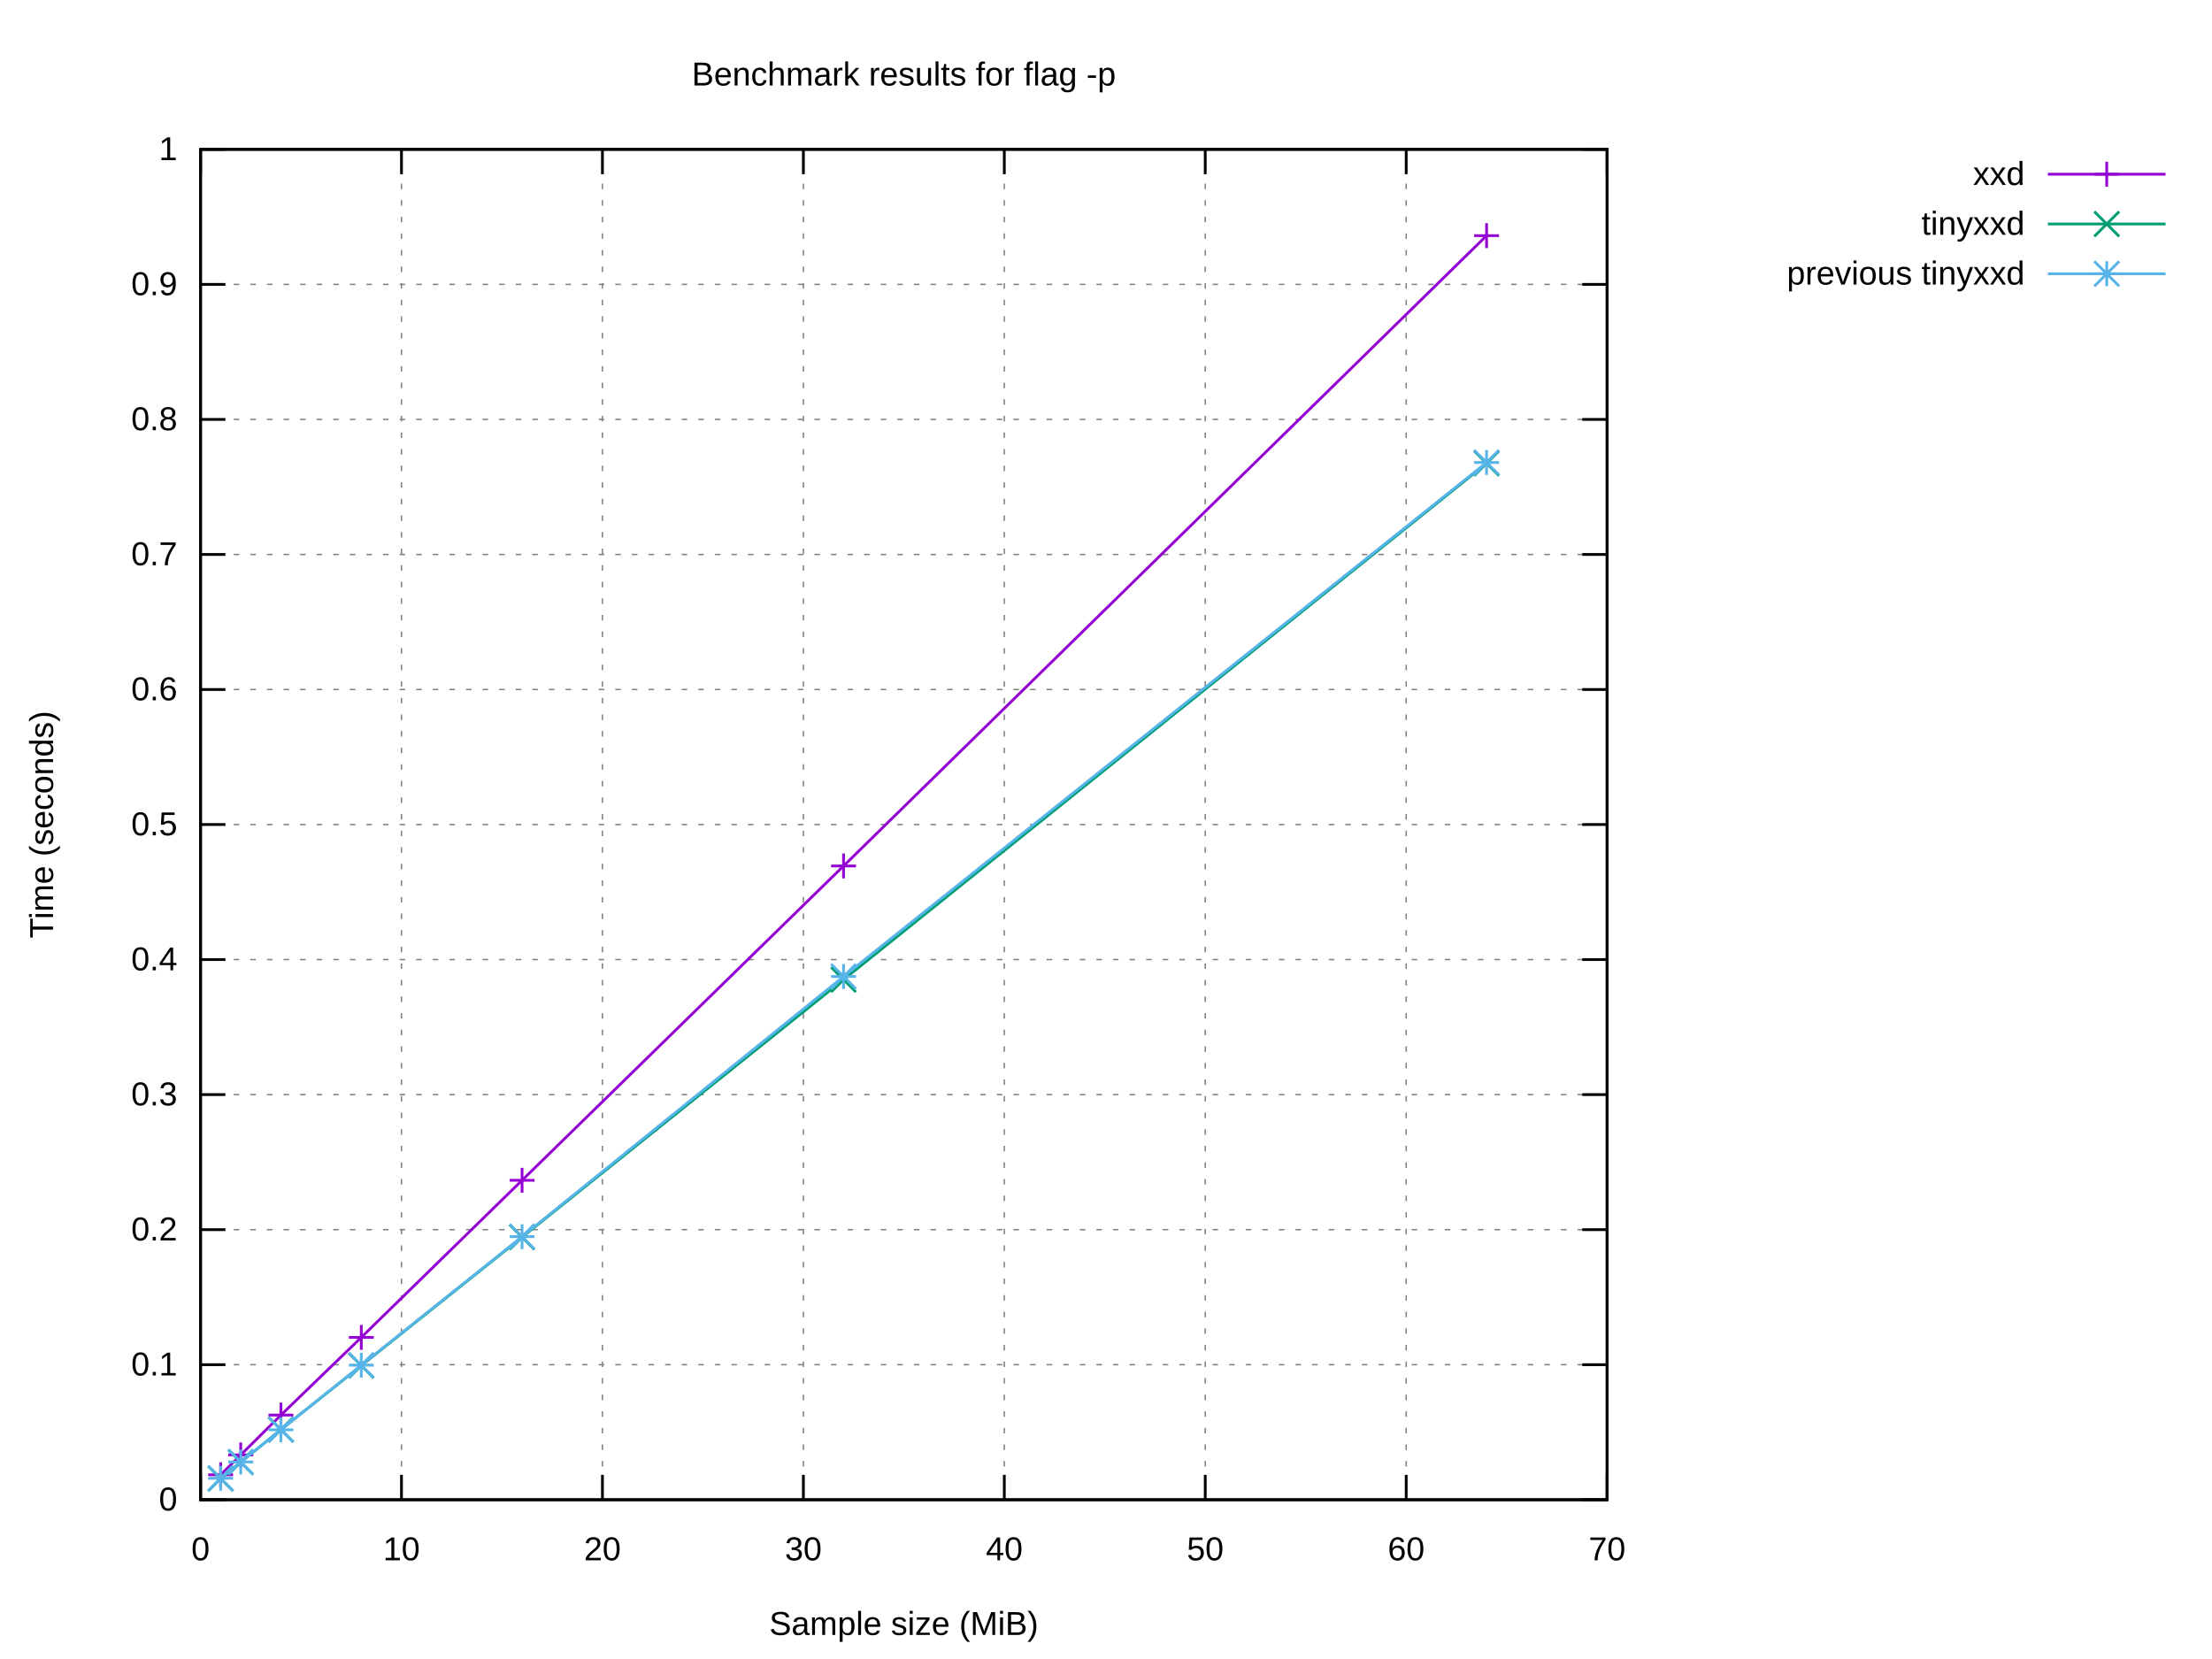
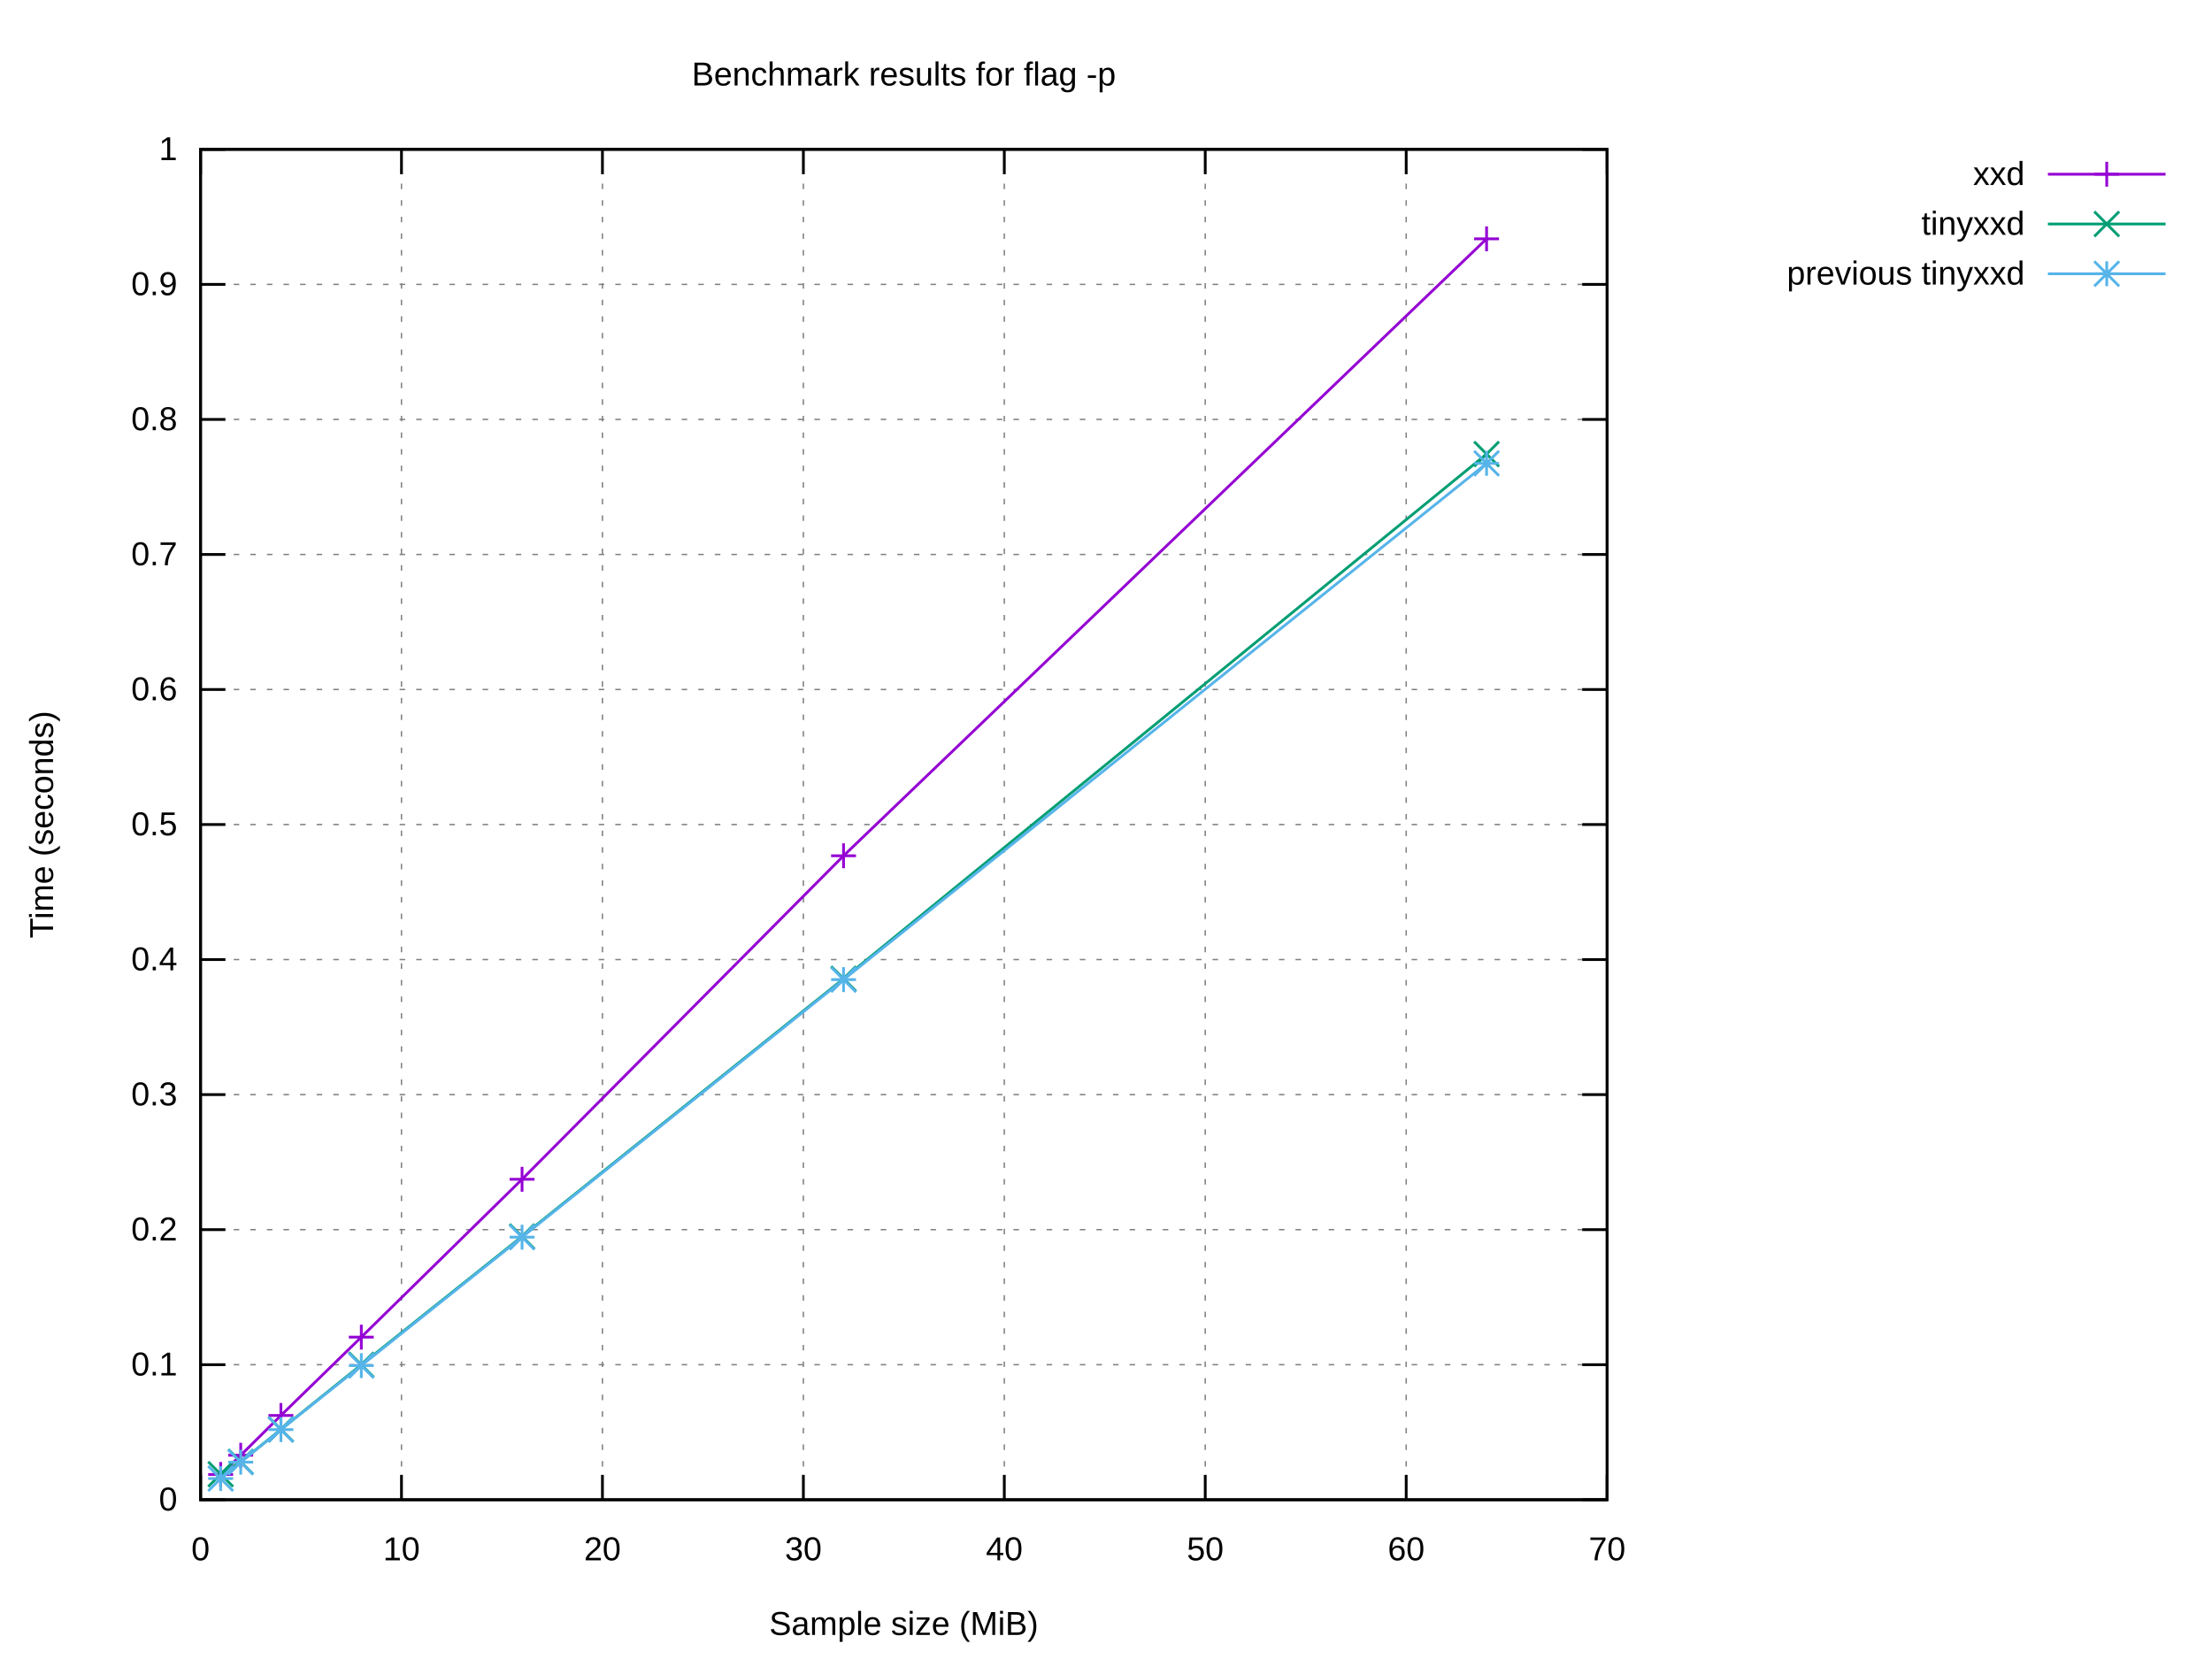
<svg xmlns="http://www.w3.org/2000/svg" xmlns:xlink="http://www.w3.org/1999/xlink" width="800" height="600" viewBox="0 0 800 600">
  <g id="gnuplot_canvas">
    <rect x="0" y="0" width="800" height="600" fill="#ffffff" />
    <defs>
      <circle id="gpDot" r="0.5" stroke-width="0.5" stroke="currentColor" />
      <path id="gpPt0" stroke-width="0.222" stroke="currentColor" d="M-1,0 h2 M0,-1 v2" />
      <path id="gpPt1" stroke-width="0.222" stroke="currentColor" d="M-1,-1 L1,1 M1,-1 L-1,1" />
      <path id="gpPt2" stroke-width="0.222" stroke="currentColor" d="M-1,0 L1,0 M0,-1 L0,1 M-1,-1 L1,1 M-1,1 L1,-1" />
      <rect id="gpPt3" stroke-width="0.222" stroke="currentColor" x="-1" y="-1" width="2" height="2" />
      <rect id="gpPt4" stroke-width="0.222" stroke="currentColor" fill="currentColor" x="-1" y="-1" width="2" height="2" />
      <circle id="gpPt5" stroke-width="0.222" stroke="currentColor" cx="0" cy="0" r="1" />
      <use xlink:href="#gpPt5" id="gpPt6" fill="currentColor" stroke="none" />
      <path id="gpPt7" stroke-width="0.222" stroke="currentColor" d="M0,-1.33 L-1.33,0.67 L1.33,0.67 z" />
      <use xlink:href="#gpPt7" id="gpPt8" fill="currentColor" stroke="none" />
      <use xlink:href="#gpPt7" id="gpPt9" stroke="currentColor" transform="rotate(180)" />
      <use xlink:href="#gpPt9" id="gpPt10" fill="currentColor" stroke="none" />
      <use xlink:href="#gpPt3" id="gpPt11" stroke="currentColor" transform="rotate(45)" />
      <use xlink:href="#gpPt11" id="gpPt12" fill="currentColor" stroke="none" />
      <path id="gpPt13" stroke-width="0.222" stroke="currentColor" d="M0,1.330 L1.265,0.411 L0.782,-1.067 L-0.782,-1.076 L-1.265,0.411 z" />
      <use xlink:href="#gpPt13" id="gpPt14" fill="currentColor" stroke="none" />
      <filter id="textbox" filterUnits="objectBoundingBox" x="0" y="0" height="1" width="1">
        <feFlood flood-color="#FFFFFF" flood-opacity="1" result="bgnd" />
        <feComposite in="SourceGraphic" in2="bgnd" operator="atop" />
      </filter>
      <filter id="greybox" filterUnits="objectBoundingBox" x="0" y="0" height="1" width="1">
        <feFlood flood-color="lightgrey" flood-opacity="1" result="grey" />
        <feComposite in="SourceGraphic" in2="grey" operator="atop" />
      </filter>
    </defs>
    <g fill="none" color="#FFFFFF" stroke="currentColor" stroke-width="1.00" stroke-linecap="butt" stroke-linejoin="miter">
</g>
    <g fill="none" color="black" stroke="currentColor" stroke-width="1.00" stroke-linecap="butt" stroke-linejoin="miter">
</g>
    <g fill="none" color="black" stroke="black" stroke-width="0.50" stroke-linecap="butt" stroke-linejoin="miter">
</g>
    <g fill="none" color="gray" stroke="currentColor" stroke-width="0.50" stroke-linecap="butt" stroke-linejoin="miter">
      <path stroke="gray" stroke-dasharray="2,4" class="gridline" d="M72.53,542.40 L581.24,542.40  " />
    </g>
    <g fill="none" color="gray" stroke="gray" stroke-width="1.00" stroke-linecap="butt" stroke-linejoin="miter">
</g>
    <g fill="none" color="black" stroke="currentColor" stroke-width="1.00" stroke-linecap="butt" stroke-linejoin="miter">
      <path stroke="black" d="M72.53,542.40 L81.53,542.40 M581.24,542.40 L572.24,542.40  " />
      <g transform="translate(64.14,546.30)" stroke="none" fill="black" font-family="Arial" font-size="12.00" text-anchor="end">
        <text>
          <tspan font-family="Arial"> 0</tspan>
        </text>
      </g>
    </g>
    <g fill="none" color="black" stroke="currentColor" stroke-width="1.00" stroke-linecap="butt" stroke-linejoin="miter">
</g>
    <g fill="none" color="black" stroke="black" stroke-width="0.50" stroke-linecap="butt" stroke-linejoin="miter">
</g>
    <g fill="none" color="gray" stroke="currentColor" stroke-width="0.50" stroke-linecap="butt" stroke-linejoin="miter">
      <path stroke="gray" stroke-dasharray="2,4" class="gridline" d="M72.53,493.56 L581.24,493.56  " />
    </g>
    <g fill="none" color="gray" stroke="gray" stroke-width="1.00" stroke-linecap="butt" stroke-linejoin="miter">
</g>
    <g fill="none" color="black" stroke="currentColor" stroke-width="1.00" stroke-linecap="butt" stroke-linejoin="miter">
      <path stroke="black" d="M72.53,493.56 L81.53,493.56 M581.24,493.56 L572.24,493.56  " />
      <g transform="translate(64.14,497.46)" stroke="none" fill="black" font-family="Arial" font-size="12.00" text-anchor="end">
        <text>
          <tspan font-family="Arial"> 0.1</tspan>
        </text>
      </g>
    </g>
    <g fill="none" color="black" stroke="currentColor" stroke-width="1.00" stroke-linecap="butt" stroke-linejoin="miter">
</g>
    <g fill="none" color="black" stroke="black" stroke-width="0.50" stroke-linecap="butt" stroke-linejoin="miter">
</g>
    <g fill="none" color="gray" stroke="currentColor" stroke-width="0.50" stroke-linecap="butt" stroke-linejoin="miter">
      <path stroke="gray" stroke-dasharray="2,4" class="gridline" d="M72.53,444.72 L581.24,444.72  " />
    </g>
    <g fill="none" color="gray" stroke="gray" stroke-width="1.00" stroke-linecap="butt" stroke-linejoin="miter">
</g>
    <g fill="none" color="black" stroke="currentColor" stroke-width="1.00" stroke-linecap="butt" stroke-linejoin="miter">
      <path stroke="black" d="M72.53,444.72 L81.53,444.72 M581.24,444.72 L572.24,444.72  " />
      <g transform="translate(64.14,448.62)" stroke="none" fill="black" font-family="Arial" font-size="12.00" text-anchor="end">
        <text>
          <tspan font-family="Arial"> 0.2</tspan>
        </text>
      </g>
    </g>
    <g fill="none" color="black" stroke="currentColor" stroke-width="1.00" stroke-linecap="butt" stroke-linejoin="miter">
</g>
    <g fill="none" color="black" stroke="black" stroke-width="0.50" stroke-linecap="butt" stroke-linejoin="miter">
</g>
    <g fill="none" color="gray" stroke="currentColor" stroke-width="0.50" stroke-linecap="butt" stroke-linejoin="miter">
      <path stroke="gray" stroke-dasharray="2,4" class="gridline" d="M72.53,395.88 L581.24,395.88  " />
    </g>
    <g fill="none" color="gray" stroke="gray" stroke-width="1.00" stroke-linecap="butt" stroke-linejoin="miter">
</g>
    <g fill="none" color="black" stroke="currentColor" stroke-width="1.00" stroke-linecap="butt" stroke-linejoin="miter">
      <path stroke="black" d="M72.53,395.88 L81.53,395.88 M581.24,395.88 L572.24,395.88  " />
      <g transform="translate(64.14,399.78)" stroke="none" fill="black" font-family="Arial" font-size="12.00" text-anchor="end">
        <text>
          <tspan font-family="Arial"> 0.3</tspan>
        </text>
      </g>
    </g>
    <g fill="none" color="black" stroke="currentColor" stroke-width="1.00" stroke-linecap="butt" stroke-linejoin="miter">
</g>
    <g fill="none" color="black" stroke="black" stroke-width="0.50" stroke-linecap="butt" stroke-linejoin="miter">
</g>
    <g fill="none" color="gray" stroke="currentColor" stroke-width="0.50" stroke-linecap="butt" stroke-linejoin="miter">
      <path stroke="gray" stroke-dasharray="2,4" class="gridline" d="M72.53,347.04 L581.24,347.04  " />
    </g>
    <g fill="none" color="gray" stroke="gray" stroke-width="1.00" stroke-linecap="butt" stroke-linejoin="miter">
</g>
    <g fill="none" color="black" stroke="currentColor" stroke-width="1.00" stroke-linecap="butt" stroke-linejoin="miter">
      <path stroke="black" d="M72.53,347.04 L81.53,347.04 M581.24,347.04 L572.24,347.04  " />
      <g transform="translate(64.14,350.94)" stroke="none" fill="black" font-family="Arial" font-size="12.00" text-anchor="end">
        <text>
          <tspan font-family="Arial"> 0.4</tspan>
        </text>
      </g>
    </g>
    <g fill="none" color="black" stroke="currentColor" stroke-width="1.00" stroke-linecap="butt" stroke-linejoin="miter">
</g>
    <g fill="none" color="black" stroke="black" stroke-width="0.50" stroke-linecap="butt" stroke-linejoin="miter">
</g>
    <g fill="none" color="gray" stroke="currentColor" stroke-width="0.50" stroke-linecap="butt" stroke-linejoin="miter">
      <path stroke="gray" stroke-dasharray="2,4" class="gridline" d="M72.53,298.20 L581.24,298.20  " />
    </g>
    <g fill="none" color="gray" stroke="gray" stroke-width="1.00" stroke-linecap="butt" stroke-linejoin="miter">
</g>
    <g fill="none" color="black" stroke="currentColor" stroke-width="1.00" stroke-linecap="butt" stroke-linejoin="miter">
      <path stroke="black" d="M72.53,298.20 L81.53,298.20 M581.24,298.20 L572.24,298.20  " />
      <g transform="translate(64.14,302.10)" stroke="none" fill="black" font-family="Arial" font-size="12.00" text-anchor="end">
        <text>
          <tspan font-family="Arial"> 0.5</tspan>
        </text>
      </g>
    </g>
    <g fill="none" color="black" stroke="currentColor" stroke-width="1.00" stroke-linecap="butt" stroke-linejoin="miter">
</g>
    <g fill="none" color="black" stroke="black" stroke-width="0.50" stroke-linecap="butt" stroke-linejoin="miter">
</g>
    <g fill="none" color="gray" stroke="currentColor" stroke-width="0.50" stroke-linecap="butt" stroke-linejoin="miter">
      <path stroke="gray" stroke-dasharray="2,4" class="gridline" d="M72.53,249.37 L581.24,249.37  " />
    </g>
    <g fill="none" color="gray" stroke="gray" stroke-width="1.00" stroke-linecap="butt" stroke-linejoin="miter">
</g>
    <g fill="none" color="black" stroke="currentColor" stroke-width="1.00" stroke-linecap="butt" stroke-linejoin="miter">
      <path stroke="black" d="M72.53,249.37 L81.53,249.37 M581.24,249.37 L572.24,249.37  " />
      <g transform="translate(64.14,253.27)" stroke="none" fill="black" font-family="Arial" font-size="12.00" text-anchor="end">
        <text>
          <tspan font-family="Arial"> 0.6</tspan>
        </text>
      </g>
    </g>
    <g fill="none" color="black" stroke="currentColor" stroke-width="1.00" stroke-linecap="butt" stroke-linejoin="miter">
</g>
    <g fill="none" color="black" stroke="black" stroke-width="0.50" stroke-linecap="butt" stroke-linejoin="miter">
</g>
    <g fill="none" color="gray" stroke="currentColor" stroke-width="0.50" stroke-linecap="butt" stroke-linejoin="miter">
      <path stroke="gray" stroke-dasharray="2,4" class="gridline" d="M72.53,200.53 L581.24,200.53  " />
    </g>
    <g fill="none" color="gray" stroke="gray" stroke-width="1.00" stroke-linecap="butt" stroke-linejoin="miter">
</g>
    <g fill="none" color="black" stroke="currentColor" stroke-width="1.00" stroke-linecap="butt" stroke-linejoin="miter">
      <path stroke="black" d="M72.53,200.53 L81.53,200.53 M581.24,200.53 L572.24,200.53  " />
      <g transform="translate(64.14,204.43)" stroke="none" fill="black" font-family="Arial" font-size="12.00" text-anchor="end">
        <text>
          <tspan font-family="Arial"> 0.7</tspan>
        </text>
      </g>
    </g>
    <g fill="none" color="black" stroke="currentColor" stroke-width="1.00" stroke-linecap="butt" stroke-linejoin="miter">
</g>
    <g fill="none" color="black" stroke="black" stroke-width="0.50" stroke-linecap="butt" stroke-linejoin="miter">
</g>
    <g fill="none" color="gray" stroke="currentColor" stroke-width="0.50" stroke-linecap="butt" stroke-linejoin="miter">
      <path stroke="gray" stroke-dasharray="2,4" class="gridline" d="M72.53,151.69 L581.24,151.69  " />
    </g>
    <g fill="none" color="gray" stroke="gray" stroke-width="1.00" stroke-linecap="butt" stroke-linejoin="miter">
</g>
    <g fill="none" color="black" stroke="currentColor" stroke-width="1.00" stroke-linecap="butt" stroke-linejoin="miter">
      <path stroke="black" d="M72.53,151.69 L81.53,151.69 M581.24,151.69 L572.24,151.69  " />
      <g transform="translate(64.14,155.59)" stroke="none" fill="black" font-family="Arial" font-size="12.00" text-anchor="end">
        <text>
          <tspan font-family="Arial"> 0.8</tspan>
        </text>
      </g>
    </g>
    <g fill="none" color="black" stroke="currentColor" stroke-width="1.00" stroke-linecap="butt" stroke-linejoin="miter">
</g>
    <g fill="none" color="black" stroke="black" stroke-width="0.50" stroke-linecap="butt" stroke-linejoin="miter">
</g>
    <g fill="none" color="gray" stroke="currentColor" stroke-width="0.50" stroke-linecap="butt" stroke-linejoin="miter">
      <path stroke="gray" stroke-dasharray="2,4" class="gridline" d="M72.53,102.85 L581.24,102.85  " />
    </g>
    <g fill="none" color="gray" stroke="gray" stroke-width="1.00" stroke-linecap="butt" stroke-linejoin="miter">
</g>
    <g fill="none" color="black" stroke="currentColor" stroke-width="1.00" stroke-linecap="butt" stroke-linejoin="miter">
      <path stroke="black" d="M72.53,102.85 L81.53,102.85 M581.24,102.85 L572.24,102.85  " />
      <g transform="translate(64.14,106.75)" stroke="none" fill="black" font-family="Arial" font-size="12.00" text-anchor="end">
        <text>
          <tspan font-family="Arial"> 0.9</tspan>
        </text>
      </g>
    </g>
    <g fill="none" color="black" stroke="currentColor" stroke-width="1.00" stroke-linecap="butt" stroke-linejoin="miter">
</g>
    <g fill="none" color="black" stroke="black" stroke-width="0.50" stroke-linecap="butt" stroke-linejoin="miter">
</g>
    <g fill="none" color="gray" stroke="currentColor" stroke-width="0.50" stroke-linecap="butt" stroke-linejoin="miter">
      <path stroke="gray" stroke-dasharray="2,4" class="gridline" d="M72.53,54.01 L581.24,54.01  " />
    </g>
    <g fill="none" color="gray" stroke="gray" stroke-width="1.00" stroke-linecap="butt" stroke-linejoin="miter">
</g>
    <g fill="none" color="black" stroke="currentColor" stroke-width="1.00" stroke-linecap="butt" stroke-linejoin="miter">
      <path stroke="black" d="M72.53,54.01 L81.53,54.01 M581.24,54.01 L572.24,54.01  " />
      <g transform="translate(64.14,57.91)" stroke="none" fill="black" font-family="Arial" font-size="12.00" text-anchor="end">
        <text>
          <tspan font-family="Arial"> 1</tspan>
        </text>
      </g>
    </g>
    <g fill="none" color="black" stroke="currentColor" stroke-width="1.00" stroke-linecap="butt" stroke-linejoin="miter">
</g>
    <g fill="none" color="black" stroke="black" stroke-width="0.50" stroke-linecap="butt" stroke-linejoin="miter">
</g>
    <g fill="none" color="gray" stroke="currentColor" stroke-width="0.50" stroke-linecap="butt" stroke-linejoin="miter">
      <path stroke="gray" stroke-dasharray="2,4" class="gridline" d="M72.53,542.40 L72.53,54.01  " />
    </g>
    <g fill="none" color="gray" stroke="gray" stroke-width="1.00" stroke-linecap="butt" stroke-linejoin="miter">
</g>
    <g fill="none" color="black" stroke="currentColor" stroke-width="1.00" stroke-linecap="butt" stroke-linejoin="miter">
      <path stroke="black" d="M72.53,542.40 L72.53,533.40 M72.53,54.01 L72.53,63.01  " />
      <g transform="translate(72.53,564.30)" stroke="none" fill="black" font-family="Arial" font-size="12.00" text-anchor="middle">
        <text>
          <tspan font-family="Arial"> 0</tspan>
        </text>
      </g>
    </g>
    <g fill="none" color="black" stroke="currentColor" stroke-width="1.00" stroke-linecap="butt" stroke-linejoin="miter">
</g>
    <g fill="none" color="black" stroke="black" stroke-width="0.50" stroke-linecap="butt" stroke-linejoin="miter">
</g>
    <g fill="none" color="gray" stroke="currentColor" stroke-width="0.50" stroke-linecap="butt" stroke-linejoin="miter">
      <path stroke="gray" stroke-dasharray="2,4" class="gridline" d="M145.20,542.40 L145.20,54.01  " />
    </g>
    <g fill="none" color="gray" stroke="gray" stroke-width="1.00" stroke-linecap="butt" stroke-linejoin="miter">
</g>
    <g fill="none" color="black" stroke="currentColor" stroke-width="1.00" stroke-linecap="butt" stroke-linejoin="miter">
      <path stroke="black" d="M145.20,542.40 L145.20,533.40 M145.20,54.01 L145.20,63.01  " />
      <g transform="translate(145.20,564.30)" stroke="none" fill="black" font-family="Arial" font-size="12.00" text-anchor="middle">
        <text>
          <tspan font-family="Arial"> 10</tspan>
        </text>
      </g>
    </g>
    <g fill="none" color="black" stroke="currentColor" stroke-width="1.00" stroke-linecap="butt" stroke-linejoin="miter">
</g>
    <g fill="none" color="black" stroke="black" stroke-width="0.50" stroke-linecap="butt" stroke-linejoin="miter">
</g>
    <g fill="none" color="gray" stroke="currentColor" stroke-width="0.50" stroke-linecap="butt" stroke-linejoin="miter">
      <path stroke="gray" stroke-dasharray="2,4" class="gridline" d="M217.88,542.40 L217.88,54.01  " />
    </g>
    <g fill="none" color="gray" stroke="gray" stroke-width="1.00" stroke-linecap="butt" stroke-linejoin="miter">
</g>
    <g fill="none" color="black" stroke="currentColor" stroke-width="1.00" stroke-linecap="butt" stroke-linejoin="miter">
      <path stroke="black" d="M217.88,542.40 L217.88,533.40 M217.88,54.01 L217.88,63.01  " />
      <g transform="translate(217.88,564.30)" stroke="none" fill="black" font-family="Arial" font-size="12.00" text-anchor="middle">
        <text>
          <tspan font-family="Arial"> 20</tspan>
        </text>
      </g>
    </g>
    <g fill="none" color="black" stroke="currentColor" stroke-width="1.00" stroke-linecap="butt" stroke-linejoin="miter">
</g>
    <g fill="none" color="black" stroke="black" stroke-width="0.50" stroke-linecap="butt" stroke-linejoin="miter">
</g>
    <g fill="none" color="gray" stroke="currentColor" stroke-width="0.50" stroke-linecap="butt" stroke-linejoin="miter">
      <path stroke="gray" stroke-dasharray="2,4" class="gridline" d="M290.55,542.40 L290.55,54.01  " />
    </g>
    <g fill="none" color="gray" stroke="gray" stroke-width="1.00" stroke-linecap="butt" stroke-linejoin="miter">
</g>
    <g fill="none" color="black" stroke="currentColor" stroke-width="1.00" stroke-linecap="butt" stroke-linejoin="miter">
      <path stroke="black" d="M290.55,542.40 L290.55,533.40 M290.55,54.01 L290.55,63.01  " />
      <g transform="translate(290.55,564.30)" stroke="none" fill="black" font-family="Arial" font-size="12.00" text-anchor="middle">
        <text>
          <tspan font-family="Arial"> 30</tspan>
        </text>
      </g>
    </g>
    <g fill="none" color="black" stroke="currentColor" stroke-width="1.00" stroke-linecap="butt" stroke-linejoin="miter">
</g>
    <g fill="none" color="black" stroke="black" stroke-width="0.50" stroke-linecap="butt" stroke-linejoin="miter">
</g>
    <g fill="none" color="gray" stroke="currentColor" stroke-width="0.50" stroke-linecap="butt" stroke-linejoin="miter">
      <path stroke="gray" stroke-dasharray="2,4" class="gridline" d="M363.22,542.40 L363.22,54.01  " />
    </g>
    <g fill="none" color="gray" stroke="gray" stroke-width="1.00" stroke-linecap="butt" stroke-linejoin="miter">
</g>
    <g fill="none" color="black" stroke="currentColor" stroke-width="1.00" stroke-linecap="butt" stroke-linejoin="miter">
      <path stroke="black" d="M363.22,542.40 L363.22,533.40 M363.22,54.01 L363.22,63.01  " />
      <g transform="translate(363.22,564.30)" stroke="none" fill="black" font-family="Arial" font-size="12.00" text-anchor="middle">
        <text>
          <tspan font-family="Arial"> 40</tspan>
        </text>
      </g>
    </g>
    <g fill="none" color="black" stroke="currentColor" stroke-width="1.00" stroke-linecap="butt" stroke-linejoin="miter">
</g>
    <g fill="none" color="black" stroke="black" stroke-width="0.50" stroke-linecap="butt" stroke-linejoin="miter">
</g>
    <g fill="none" color="gray" stroke="currentColor" stroke-width="0.50" stroke-linecap="butt" stroke-linejoin="miter">
      <path stroke="gray" stroke-dasharray="2,4" class="gridline" d="M435.89,542.40 L435.89,54.01  " />
    </g>
    <g fill="none" color="gray" stroke="gray" stroke-width="1.00" stroke-linecap="butt" stroke-linejoin="miter">
</g>
    <g fill="none" color="black" stroke="currentColor" stroke-width="1.00" stroke-linecap="butt" stroke-linejoin="miter">
      <path stroke="black" d="M435.89,542.40 L435.89,533.40 M435.89,54.01 L435.89,63.01  " />
      <g transform="translate(435.89,564.30)" stroke="none" fill="black" font-family="Arial" font-size="12.00" text-anchor="middle">
        <text>
          <tspan font-family="Arial"> 50</tspan>
        </text>
      </g>
    </g>
    <g fill="none" color="black" stroke="currentColor" stroke-width="1.00" stroke-linecap="butt" stroke-linejoin="miter">
</g>
    <g fill="none" color="black" stroke="black" stroke-width="0.50" stroke-linecap="butt" stroke-linejoin="miter">
</g>
    <g fill="none" color="gray" stroke="currentColor" stroke-width="0.50" stroke-linecap="butt" stroke-linejoin="miter">
      <path stroke="gray" stroke-dasharray="2,4" class="gridline" d="M508.57,542.40 L508.57,54.01  " />
    </g>
    <g fill="none" color="gray" stroke="gray" stroke-width="1.00" stroke-linecap="butt" stroke-linejoin="miter">
</g>
    <g fill="none" color="black" stroke="currentColor" stroke-width="1.00" stroke-linecap="butt" stroke-linejoin="miter">
      <path stroke="black" d="M508.57,542.40 L508.57,533.40 M508.57,54.01 L508.57,63.01  " />
      <g transform="translate(508.57,564.30)" stroke="none" fill="black" font-family="Arial" font-size="12.00" text-anchor="middle">
        <text>
          <tspan font-family="Arial"> 60</tspan>
        </text>
      </g>
    </g>
    <g fill="none" color="black" stroke="currentColor" stroke-width="1.00" stroke-linecap="butt" stroke-linejoin="miter">
</g>
    <g fill="none" color="black" stroke="black" stroke-width="0.50" stroke-linecap="butt" stroke-linejoin="miter">
</g>
    <g fill="none" color="gray" stroke="currentColor" stroke-width="0.50" stroke-linecap="butt" stroke-linejoin="miter">
      <path stroke="gray" stroke-dasharray="2,4" class="gridline" d="M581.24,542.40 L581.24,54.01  " />
    </g>
    <g fill="none" color="gray" stroke="gray" stroke-width="1.00" stroke-linecap="butt" stroke-linejoin="miter">
</g>
    <g fill="none" color="black" stroke="currentColor" stroke-width="1.00" stroke-linecap="butt" stroke-linejoin="miter">
      <path stroke="black" d="M581.24,542.40 L581.24,533.40 M581.24,54.01 L581.24,63.01  " />
      <g transform="translate(581.24,564.30)" stroke="none" fill="black" font-family="Arial" font-size="12.00" text-anchor="middle">
        <text>
          <tspan font-family="Arial"> 70</tspan>
        </text>
      </g>
    </g>
    <g fill="none" color="black" stroke="currentColor" stroke-width="1.00" stroke-linecap="butt" stroke-linejoin="miter">
</g>
    <g fill="none" color="black" stroke="currentColor" stroke-width="1.00" stroke-linecap="butt" stroke-linejoin="miter">
      <path stroke="black" d="M72.53,54.01 L72.53,542.40 L581.24,542.40 L581.24,54.01 L72.53,54.01 Z  " />
    </g>
    <g fill="none" color="black" stroke="currentColor" stroke-width="1.00" stroke-linecap="butt" stroke-linejoin="miter">
</g>
    <g id="gnuplot_plot_1">
      <g fill="none" color="black" stroke="currentColor" stroke-width="1.00" stroke-linecap="butt" stroke-linejoin="miter">
        <g transform="translate(732.26,66.91)" stroke="none" fill="black" font-family="Arial" font-size="12.00" text-anchor="end">
          <text>
            <tspan font-family="Arial">xxd</tspan>
          </text>
        </g>
      </g>
      <g fill="none" color="black" stroke="currentColor" stroke-width="1.00" stroke-linecap="butt" stroke-linejoin="miter">
-         <path stroke="rgb(148,   0, 211)" d="M740.65,63.01 L783.21,63.01 M537.64,85.23 L305.08,313.19 L188.81,426.87 L130.67,483.68 L101.60,511.78 L87.06,526.19   L79.80,533.38  " />
-         <use xlink:href="#gpPt0" transform="translate(537.64,85.23) scale(4.50)" color="rgb(148,   0, 211)" />
-         <use xlink:href="#gpPt0" transform="translate(305.08,313.19) scale(4.50)" color="rgb(148,   0, 211)" />
-         <use xlink:href="#gpPt0" transform="translate(188.81,426.87) scale(4.50)" color="rgb(148,   0, 211)" />
-         <use xlink:href="#gpPt0" transform="translate(130.67,483.68) scale(4.50)" color="rgb(148,   0, 211)" />
-         <use xlink:href="#gpPt0" transform="translate(101.60,511.78) scale(4.50)" color="rgb(148,   0, 211)" />
-         <use xlink:href="#gpPt0" transform="translate(87.06,526.19) scale(4.50)" color="rgb(148,   0, 211)" />
-         <use xlink:href="#gpPt0" transform="translate(79.80,533.38) scale(4.50)" color="rgb(148,   0, 211)" />
+         <path stroke="rgb(148,   0, 211)" d="M740.65,63.01 L783.21,63.01 M537.64,86.38 L305.08,309.50 L188.81,426.50 L130.67,483.59 L101.60,511.92 L87.06,526.31   L79.80,533.26  " />
+         <use xlink:href="#gpPt0" transform="translate(537.64,86.38) scale(4.50)" color="rgb(148,   0, 211)" />
+         <use xlink:href="#gpPt0" transform="translate(305.08,309.50) scale(4.50)" color="rgb(148,   0, 211)" />
+         <use xlink:href="#gpPt0" transform="translate(188.81,426.50) scale(4.50)" color="rgb(148,   0, 211)" />
+         <use xlink:href="#gpPt0" transform="translate(130.67,483.59) scale(4.50)" color="rgb(148,   0, 211)" />
+         <use xlink:href="#gpPt0" transform="translate(101.60,511.92) scale(4.50)" color="rgb(148,   0, 211)" />
+         <use xlink:href="#gpPt0" transform="translate(87.06,526.31) scale(4.50)" color="rgb(148,   0, 211)" />
+         <use xlink:href="#gpPt0" transform="translate(79.80,533.26) scale(4.50)" color="rgb(148,   0, 211)" />
        <use xlink:href="#gpPt0" transform="translate(761.93,63.01) scale(4.50)" color="rgb(148,   0, 211)" />
      </g>
    </g>
    <g id="gnuplot_plot_2">
      <g fill="none" color="black" stroke="currentColor" stroke-width="1.00" stroke-linecap="butt" stroke-linejoin="miter">
        <g transform="translate(732.26,84.91)" stroke="none" fill="black" font-family="Arial" font-size="12.00" text-anchor="end">
          <text>
            <tspan font-family="Arial">tinyxxd</tspan>
          </text>
        </g>
      </g>
      <g fill="none" color="black" stroke="currentColor" stroke-width="1.00" stroke-linecap="butt" stroke-linejoin="miter">
-         <path stroke="rgb(  0, 158, 115)" d="M740.65,81.01 L783.21,81.01 M537.64,167.58 L305.08,354.29 L188.81,447.44 L130.67,493.88 L101.60,517.04 L87.06,528.81   L79.80,534.74  " />
-         <use xlink:href="#gpPt1" transform="translate(537.64,167.58) scale(4.50)" color="rgb(  0, 158, 115)" />
-         <use xlink:href="#gpPt1" transform="translate(305.08,354.29) scale(4.50)" color="rgb(  0, 158, 115)" />
-         <use xlink:href="#gpPt1" transform="translate(188.81,447.44) scale(4.50)" color="rgb(  0, 158, 115)" />
-         <use xlink:href="#gpPt1" transform="translate(130.67,493.88) scale(4.50)" color="rgb(  0, 158, 115)" />
-         <use xlink:href="#gpPt1" transform="translate(101.60,517.04) scale(4.50)" color="rgb(  0, 158, 115)" />
-         <use xlink:href="#gpPt1" transform="translate(87.06,528.81) scale(4.50)" color="rgb(  0, 158, 115)" />
-         <use xlink:href="#gpPt1" transform="translate(79.80,534.74) scale(4.50)" color="rgb(  0, 158, 115)" />
+         <path stroke="rgb(  0, 158, 115)" d="M740.65,81.01 L783.21,81.01 M537.64,164.21 L305.08,353.97 L188.81,447.18 L130.67,493.58 L101.60,516.97 L87.06,528.70   L79.80,533.16  " />
+         <use xlink:href="#gpPt1" transform="translate(537.64,164.21) scale(4.50)" color="rgb(  0, 158, 115)" />
+         <use xlink:href="#gpPt1" transform="translate(305.08,353.97) scale(4.50)" color="rgb(  0, 158, 115)" />
+         <use xlink:href="#gpPt1" transform="translate(188.81,447.18) scale(4.50)" color="rgb(  0, 158, 115)" />
+         <use xlink:href="#gpPt1" transform="translate(130.67,493.58) scale(4.50)" color="rgb(  0, 158, 115)" />
+         <use xlink:href="#gpPt1" transform="translate(101.60,516.97) scale(4.50)" color="rgb(  0, 158, 115)" />
+         <use xlink:href="#gpPt1" transform="translate(87.06,528.70) scale(4.50)" color="rgb(  0, 158, 115)" />
+         <use xlink:href="#gpPt1" transform="translate(79.80,533.16) scale(4.50)" color="rgb(  0, 158, 115)" />
        <use xlink:href="#gpPt1" transform="translate(761.93,81.01) scale(4.50)" color="rgb(  0, 158, 115)" />
      </g>
    </g>
    <g id="gnuplot_plot_3">
      <g fill="none" color="black" stroke="currentColor" stroke-width="1.00" stroke-linecap="butt" stroke-linejoin="miter">
        <g transform="translate(732.26,102.91)" stroke="none" fill="black" font-family="Arial" font-size="12.00" text-anchor="end">
          <text>
            <tspan font-family="Arial">previous tinyxxd</tspan>
          </text>
        </g>
      </g>
      <g fill="none" color="black" stroke="currentColor" stroke-width="1.00" stroke-linecap="butt" stroke-linejoin="miter">
-         <path stroke="rgb( 86, 180, 233)" d="M740.65,99.01 L783.21,99.01 M537.64,167.27 L305.08,353.16 L188.81,447.25 L130.67,493.75 L101.60,517.10 L87.06,528.74   L79.80,534.64  " />
-         <use xlink:href="#gpPt2" transform="translate(537.64,167.27) scale(4.50)" color="rgb( 86, 180, 233)" />
-         <use xlink:href="#gpPt2" transform="translate(305.08,353.16) scale(4.50)" color="rgb( 86, 180, 233)" />
-         <use xlink:href="#gpPt2" transform="translate(188.81,447.25) scale(4.50)" color="rgb( 86, 180, 233)" />
-         <use xlink:href="#gpPt2" transform="translate(130.67,493.75) scale(4.50)" color="rgb( 86, 180, 233)" />
-         <use xlink:href="#gpPt2" transform="translate(101.60,517.10) scale(4.50)" color="rgb( 86, 180, 233)" />
-         <use xlink:href="#gpPt2" transform="translate(87.06,528.74) scale(4.50)" color="rgb( 86, 180, 233)" />
-         <use xlink:href="#gpPt2" transform="translate(79.80,534.64) scale(4.50)" color="rgb( 86, 180, 233)" />
+         <path stroke="rgb( 86, 180, 233)" d="M740.65,99.01 L783.21,99.01 M537.64,167.58 L305.08,354.29 L188.81,447.44 L130.67,493.88 L101.60,517.04 L87.06,528.81   L79.80,534.74  " />
+         <use xlink:href="#gpPt2" transform="translate(537.64,167.58) scale(4.50)" color="rgb( 86, 180, 233)" />
+         <use xlink:href="#gpPt2" transform="translate(305.08,354.29) scale(4.50)" color="rgb( 86, 180, 233)" />
+         <use xlink:href="#gpPt2" transform="translate(188.81,447.44) scale(4.50)" color="rgb( 86, 180, 233)" />
+         <use xlink:href="#gpPt2" transform="translate(130.67,493.88) scale(4.50)" color="rgb( 86, 180, 233)" />
+         <use xlink:href="#gpPt2" transform="translate(101.60,517.04) scale(4.50)" color="rgb( 86, 180, 233)" />
+         <use xlink:href="#gpPt2" transform="translate(87.06,528.81) scale(4.50)" color="rgb( 86, 180, 233)" />
+         <use xlink:href="#gpPt2" transform="translate(79.80,534.74) scale(4.50)" color="rgb( 86, 180, 233)" />
        <use xlink:href="#gpPt2" transform="translate(761.93,99.01) scale(4.50)" color="rgb( 86, 180, 233)" />
      </g>
    </g>
    <g fill="none" color="#FFFFFF" stroke="rgb( 86, 180, 233)" stroke-width="2.00" stroke-linecap="butt" stroke-linejoin="miter">
</g>
    <g fill="none" color="black" stroke="currentColor" stroke-width="2.00" stroke-linecap="butt" stroke-linejoin="miter">
</g>
    <g fill="none" color="black" stroke="black" stroke-width="1.00" stroke-linecap="butt" stroke-linejoin="miter">
</g>
    <g fill="none" color="black" stroke="currentColor" stroke-width="1.00" stroke-linecap="butt" stroke-linejoin="miter">
      <path stroke="black" d="M72.53,54.01 L72.53,542.40 L581.24,542.40 L581.24,54.01 L72.53,54.01 Z  " />
      <g transform="translate(19.18,298.21) rotate(270.00)" stroke="none" fill="black" font-family="Arial" font-size="12.00" text-anchor="middle">
        <text>
          <tspan font-family="Arial">Time (seconds)</tspan>
        </text>
      </g>
    </g>
    <g fill="none" color="black" stroke="currentColor" stroke-width="1.00" stroke-linecap="butt" stroke-linejoin="miter">
      <g transform="translate(326.88,591.30)" stroke="none" fill="black" font-family="Arial" font-size="12.00" text-anchor="middle">
        <text>
          <tspan font-family="Arial">Sample size (MiB)</tspan>
        </text>
      </g>
    </g>
    <g fill="none" color="black" stroke="currentColor" stroke-width="1.00" stroke-linecap="butt" stroke-linejoin="miter">
</g>
    <g fill="none" color="black" stroke="currentColor" stroke-width="1.00" stroke-linecap="butt" stroke-linejoin="miter">
      <g transform="translate(326.88,30.91)" stroke="none" fill="black" font-family="Arial" font-size="12.00" text-anchor="middle">
        <text>
          <tspan font-family="Arial">Benchmark results for flag -p</tspan>
        </text>
      </g>
    </g>
    <g fill="none" color="black" stroke="currentColor" stroke-width="1.00" stroke-linecap="butt" stroke-linejoin="miter">
</g>
  </g>
</svg>
